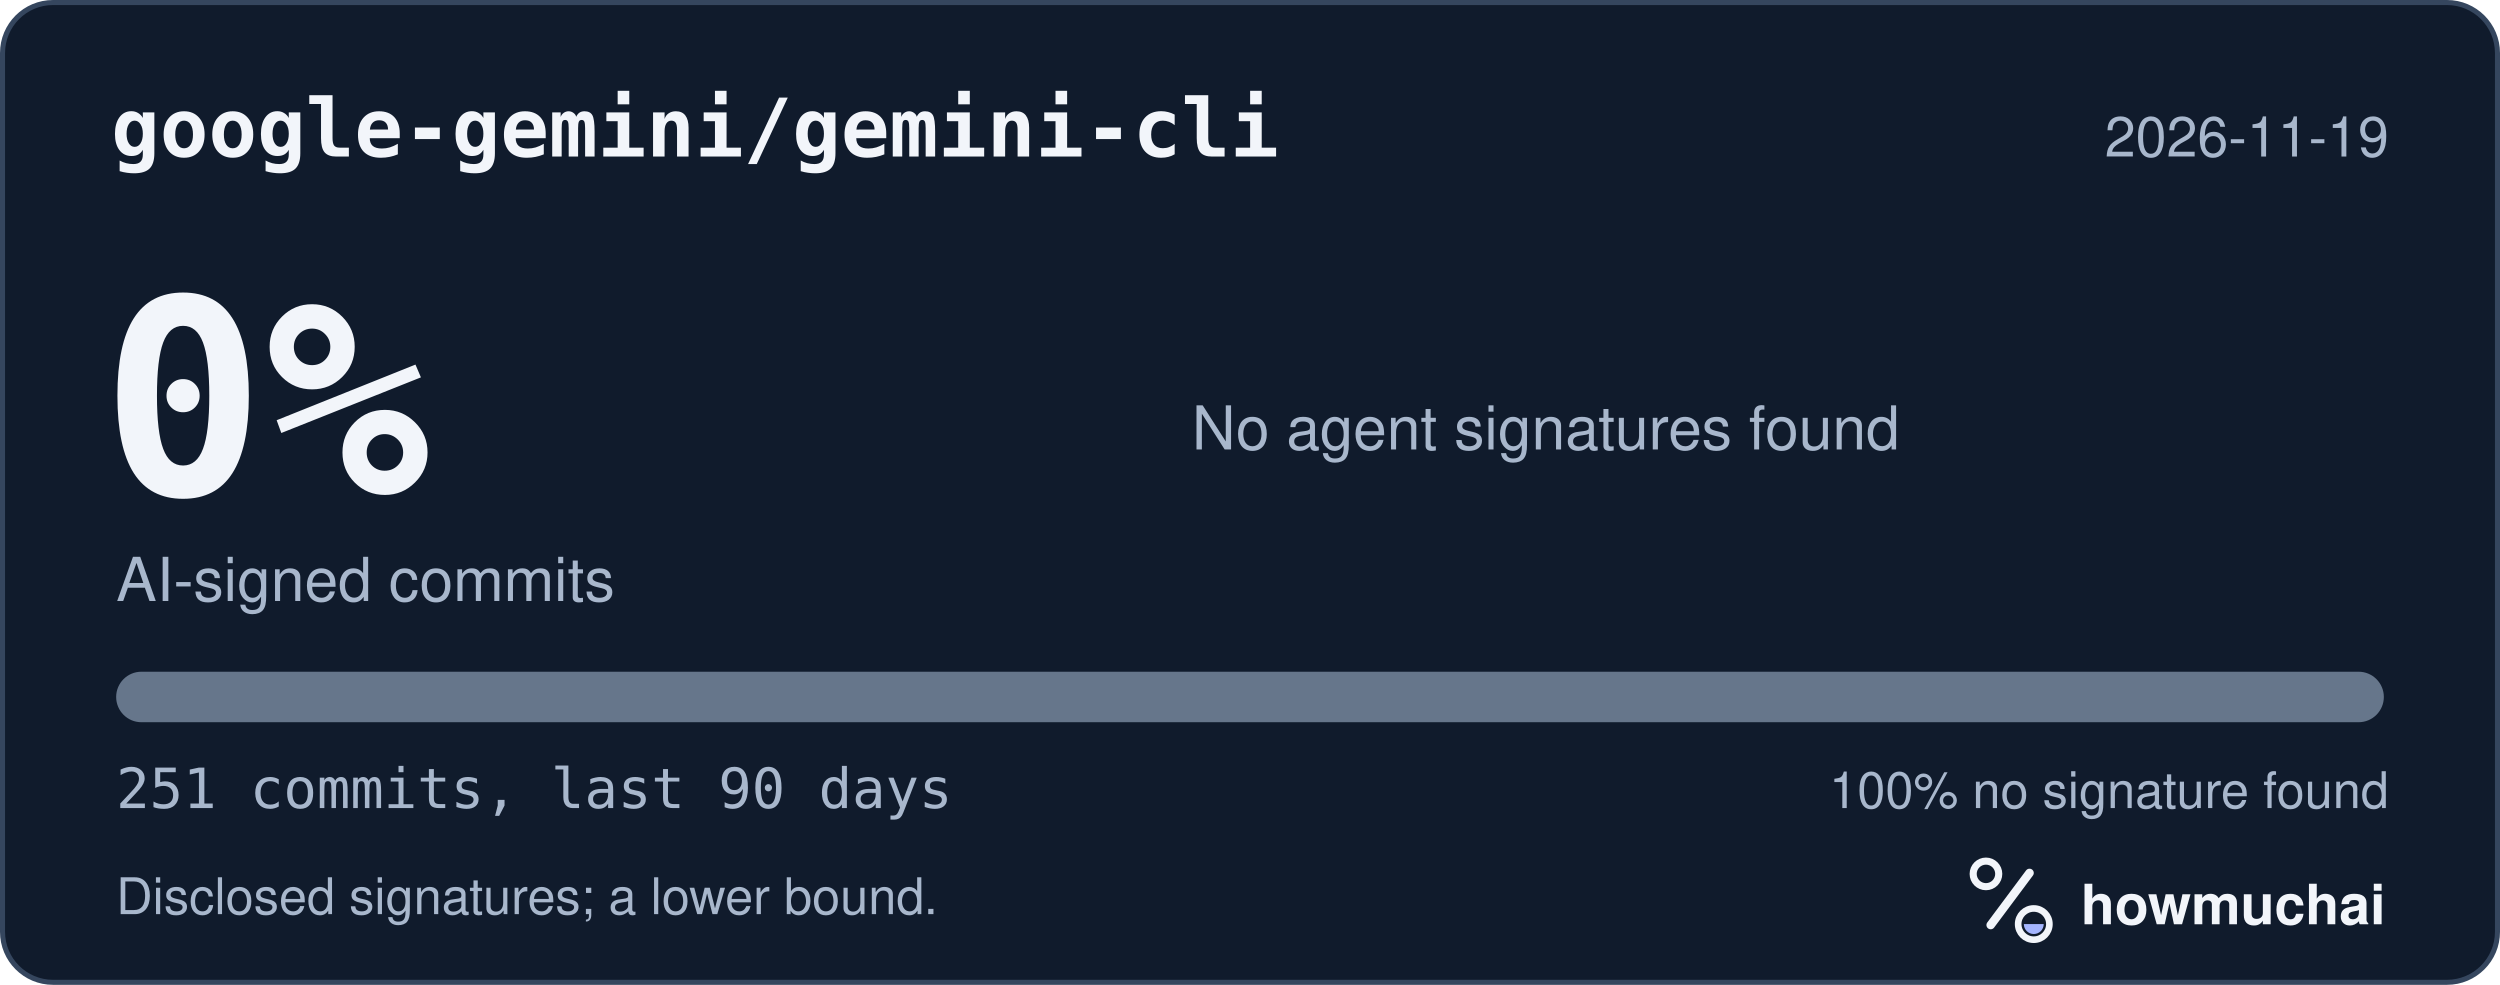
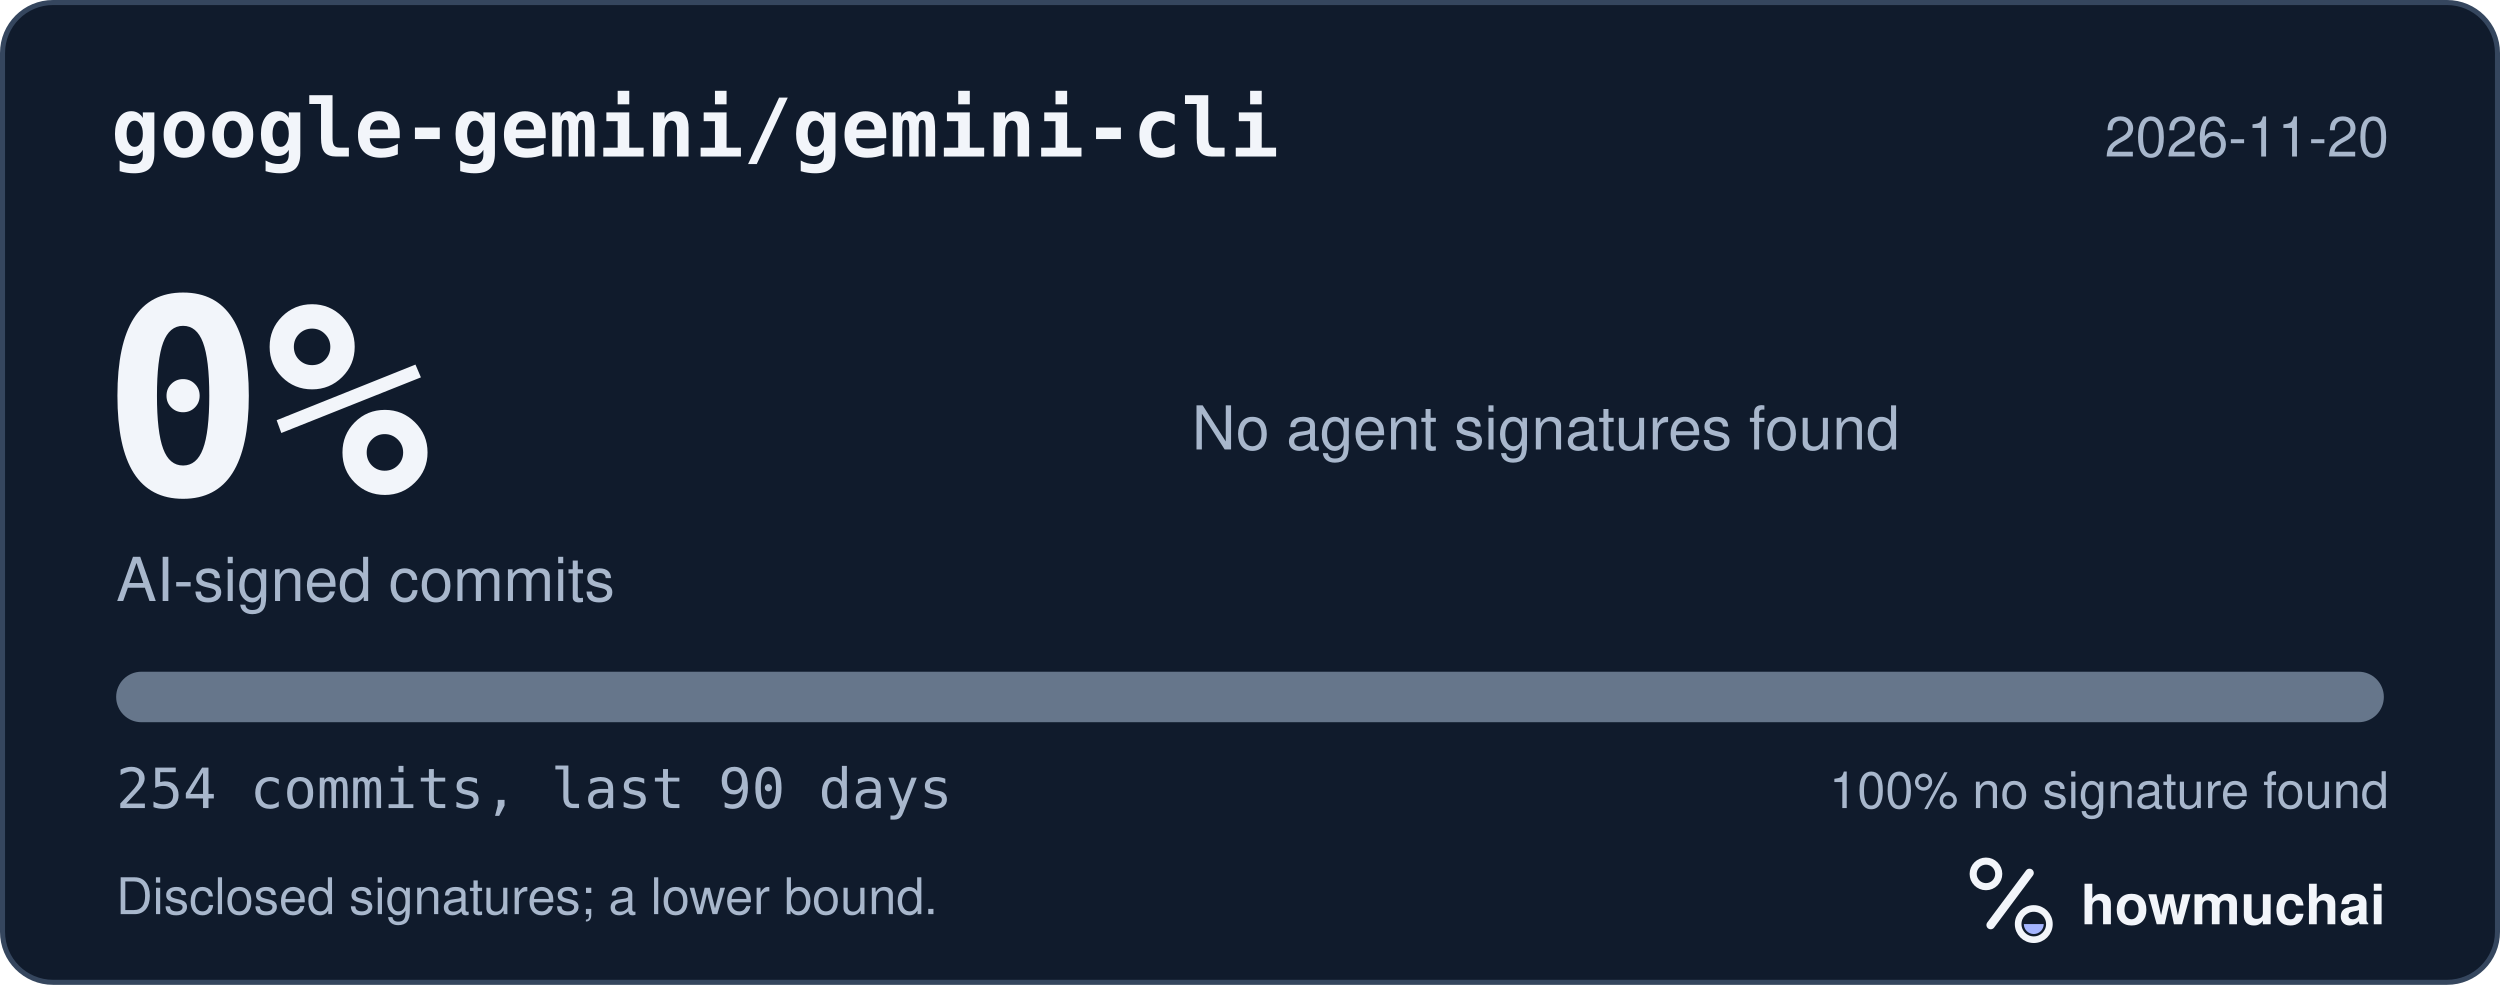
<svg xmlns="http://www.w3.org/2000/svg" width="495" height="195" viewBox="0 0 495 195" role="img" aria-labelledby="hm-t hm-d">
  <rect x="0.5" y="0.5" width="494" height="194" rx="10" fill="#101B2C" stroke="#35465E" />
  <text x="22" y="31" fill="#F2F5FA" font-family="ui-monospace, SF Mono, Menlo, Consolas, IBM Plex Mono, monospace" font-size="16" font-weight="600">google-gemini/gemini-cli</text>
-   <text x="473" y="31" fill="#A8B7CC" font-family="-apple-system, BlinkMacSystemFont, Segoe UI, Helvetica, Arial, Fira Sans, sans-serif" font-size="11" text-anchor="end">2026-11-19</text>
+   <text x="473" y="31" fill="#A8B7CC" font-family="-apple-system, BlinkMacSystemFont, Segoe UI, Helvetica, Arial, Fira Sans, sans-serif" font-size="11" text-anchor="end">2026-11-20</text>
  <text x="20" y="98" fill="#F2F5FA" font-family="ui-monospace, SF Mono, Menlo, Consolas, IBM Plex Mono, monospace" font-size="54" font-weight="700">0%</text>
  <text x="23" y="119" fill="#A8B7CC" font-family="-apple-system, BlinkMacSystemFont, Segoe UI, Helvetica, Arial, Fira Sans, sans-serif" font-size="12">AI-signed commits</text>
  <text x="236" y="89" fill="#A8B7CC" font-family="-apple-system, BlinkMacSystemFont, Segoe UI, Helvetica, Arial, Fira Sans, sans-serif" font-size="12">No agent signatures found</text>
  <defs>
    <clipPath id="hm-bar">
      <rect x="23" y="133" width="449" height="10" rx="5" />
    </clipPath>
  </defs>
  <rect x="23" y="133" width="449" height="10" rx="5" fill="#66768B" />
  <g clip-path="url(#hm-bar)" />
-   <text x="23" y="160" fill="#A8B7CC" font-family="ui-monospace, SF Mono, Menlo, Consolas, IBM Plex Mono, monospace" font-size="11">251 commits, last 90 days</text>
+   <text x="23" y="160" fill="#A8B7CC" font-family="ui-monospace, SF Mono, Menlo, Consolas, IBM Plex Mono, monospace" font-size="11">254 commits, last 90 days</text>
  <text x="473" y="160" fill="#A8B7CC" font-family="-apple-system, BlinkMacSystemFont, Segoe UI, Helvetica, Arial, Fira Sans, sans-serif" font-size="10" text-anchor="end">100% no signature found</text>
  <text x="23" y="181" fill="#A8B7CC" font-family="-apple-system, BlinkMacSystemFont, Segoe UI, Helvetica, Arial, Fira Sans, sans-serif" font-size="10">Disclosed signatures; a lower bound.</text>
  <g transform="translate(386 166) scale(0.046875)">
    <circle cx="154" cy="150" r="54" fill="none" stroke="#F2F5FA" stroke-width="30" />
    <path d="M174 366 338 146" fill="none" stroke="#F2F5FA" stroke-width="36" stroke-linecap="round" />
    <circle cx="356" cy="362" r="66" fill="none" stroke="#F2F5FA" stroke-width="28" />
    <path d="M314 362a42 42 0 0 0 84 0Z" fill="#A4B5FF" />
  </g>
  <text x="412" y="183" fill="#F2F5FA" font-family="-apple-system, BlinkMacSystemFont, Segoe UI, Helvetica, Arial, Fira Sans, sans-serif" font-size="11" font-weight="650">howmuchai</text>
</svg>
